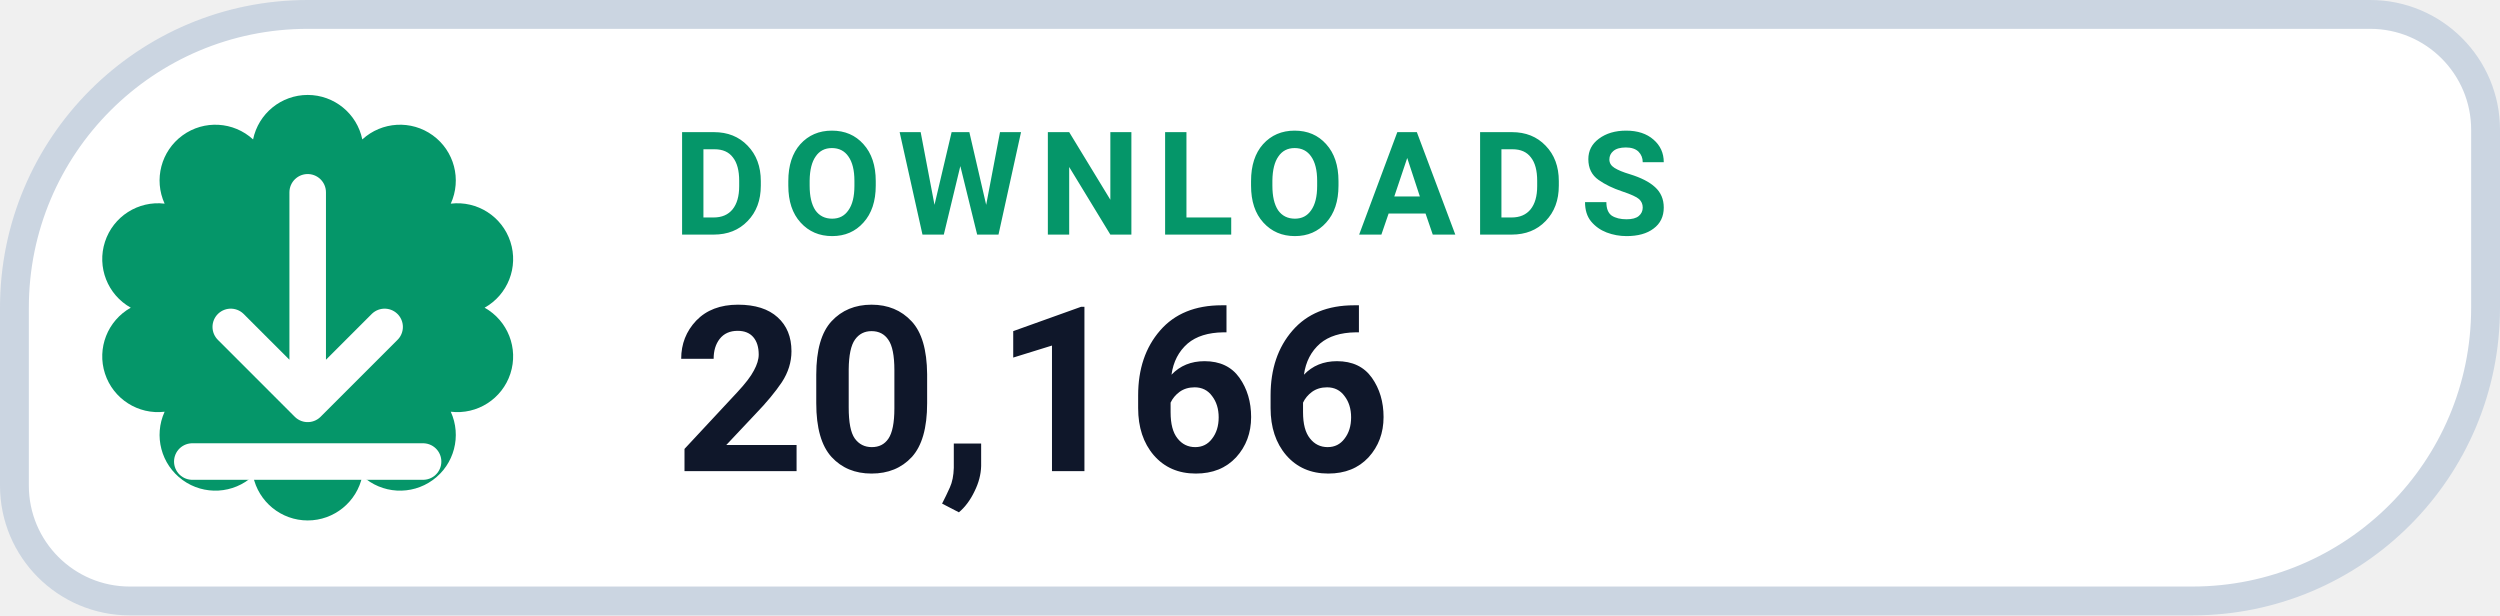
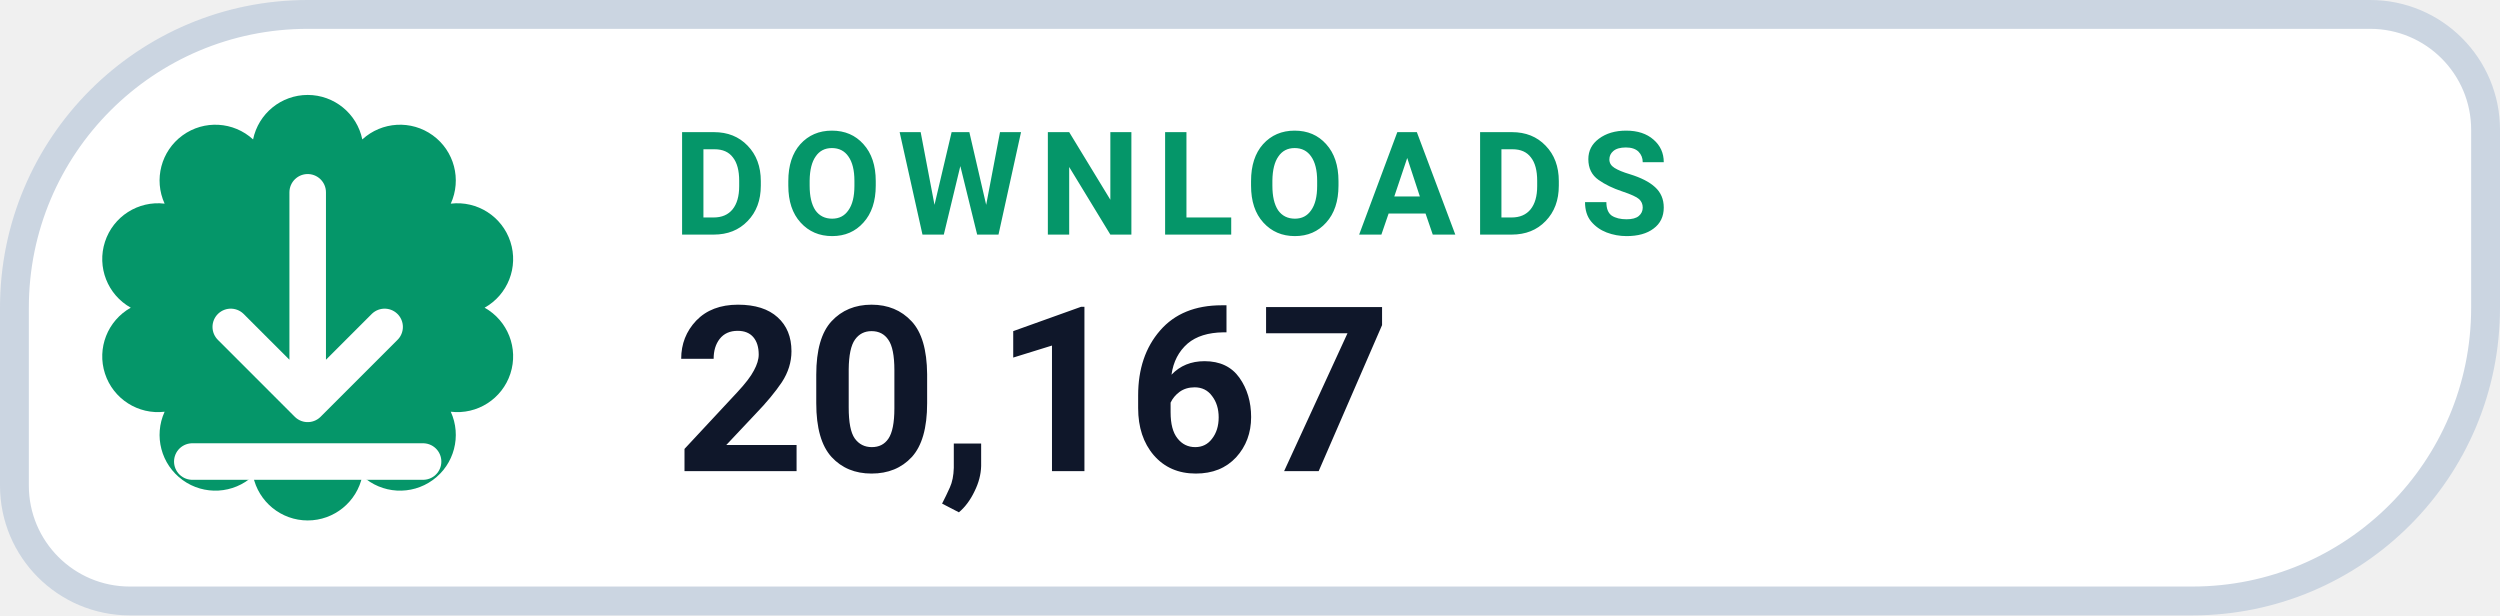
- <svg xmlns="http://www.w3.org/2000/svg" width="130" height="32" viewBox="0 0 130 32" role="img" aria-label="DOWNLOADS 20,166">
+ <svg xmlns="http://www.w3.org/2000/svg" width="130" height="32" viewBox="0 0 130 32" role="img" aria-label="DOWNLOADS 20,167">
  <path d="M 16.00 0.75 H 123.25 A 6.00 6.00 0 0 1 129.25 6.75 V 16.00 A 15.25 15.25 0 0 1 114.00 31.25 H 6.75 A 6.00 6.00 0 0 1 0.75 25.25 V 16.00 A 15.25 15.25 0 0 1 16.00 0.75 Z" fill="#FFFFFF" stroke="#CBD5E1" stroke-width="1.5" />
  <path d="M 13.16 7.25 A 2.90 2.90 0 0 1 18.84 7.25 A 2.90 2.90 0 0 1 23.44 10.59 A 2.90 2.90 0 0 1 25.20 16.00 A 2.90 2.90 0 0 1 23.44 21.41 A 2.90 2.90 0 0 1 18.84 24.75 A 2.90 2.90 0 0 1 13.16 24.75 A 2.90 2.90 0 0 1 8.56 21.41 A 2.90 2.90 0 0 1 6.80 16.00 A 2.90 2.90 0 0 1 8.56 10.59 A 2.90 2.90 0 0 1 13.16 7.25 Z" fill="#059669" />
  <g transform="translate(16 16)" style="color:#FFFFFF;">
    <path d="M0 -6 v11 m0 0 l4 -4 m-4 4 l-4 -4 M-6 8 h12" fill="none" stroke="currentColor" stroke-width="1.9" stroke-linecap="round" stroke-linejoin="round" />
  </g>
  <text x="35" y="12.2" fill="#059669" font-family="-apple-system,BlinkMacSystemFont,'Segoe UI',Roboto,Helvetica,Arial,sans-serif" font-size="7.5" font-weight="700" letter-spacing=".8">DOWNLOADS</text>
-   <text x="35" y="24.5" fill="#0F172A" font-family="-apple-system,BlinkMacSystemFont,'Segoe UI',Roboto,Helvetica,Arial,sans-serif" font-size="12" font-weight="750">20,166</text>
+   <text x="35" y="24.5" fill="#0F172A" font-family="-apple-system,BlinkMacSystemFont,'Segoe UI',Roboto,Helvetica,Arial,sans-serif" font-size="12" font-weight="750">20,167</text>
</svg>
